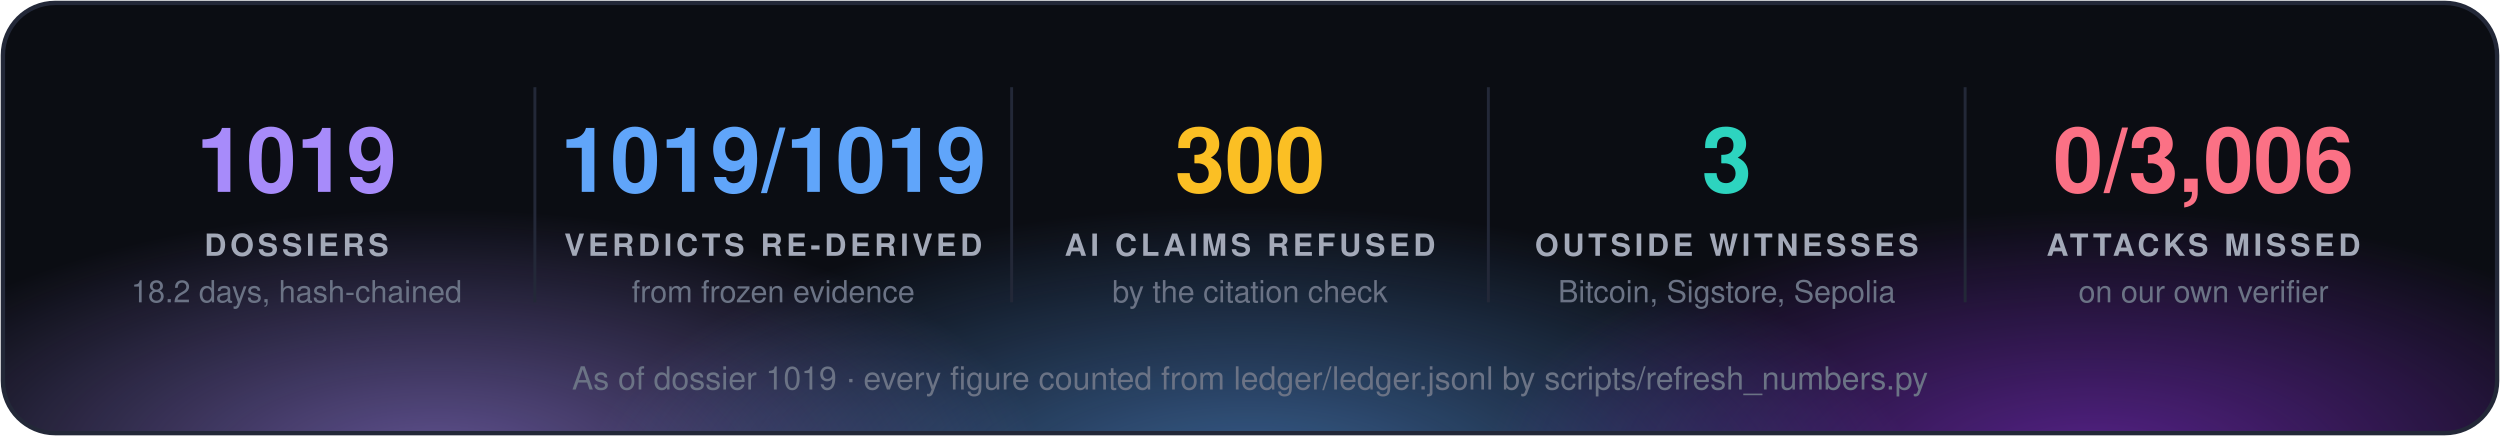
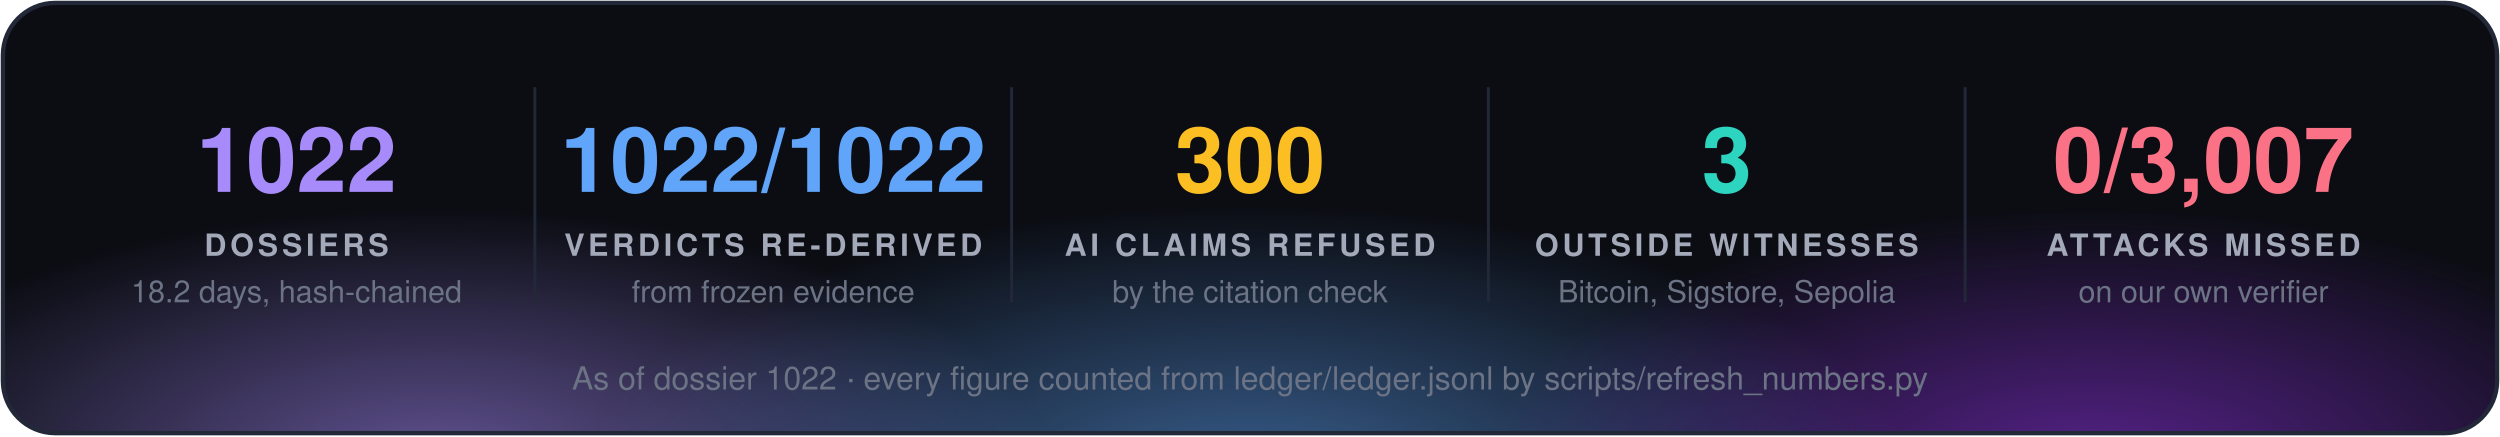
<svg xmlns="http://www.w3.org/2000/svg" width="860" height="150" viewBox="0 0 860 150" font-family="'Segoe UI', 'Helvetica Neue', Helvetica, Arial, sans-serif">
  <defs>
    <radialGradient id="g0" cx="50%" cy="50%" r="50%">
      <stop offset="0" stop-color="#a78bfa" stop-opacity="0.55" />
      <stop offset="1" stop-color="#a78bfa" stop-opacity="0" />
    </radialGradient>
    <radialGradient id="g1" cx="50%" cy="50%" r="50%">
      <stop offset="0" stop-color="#60a5fa" stop-opacity="0.55" />
      <stop offset="1" stop-color="#60a5fa" stop-opacity="0" />
    </radialGradient>
    <radialGradient id="g2" cx="50%" cy="50%" r="50%">
      <stop offset="0" stop-color="#9333ea" stop-opacity="0.55" />
      <stop offset="1" stop-color="#9333ea" stop-opacity="0" />
    </radialGradient>
    <clipPath id="panel">
      <rect x="1" y="1" width="858" height="148" rx="18" />
    </clipPath>
  </defs>
  <rect x="1" y="1" width="858" height="148" rx="18" fill="#0b0d13" />
  <g clip-path="url(#panel)">
    <ellipse cx="150" cy="160" rx="210" ry="88" fill="url(#g0)" />
    <ellipse cx="430" cy="168" rx="230" ry="97" fill="url(#g1)" />
    <ellipse cx="720" cy="160" rx="210" ry="88" fill="url(#g2)" />
  </g>
  <rect x="1" y="1" width="858" height="148" rx="18" fill="none" stroke="#232838" stroke-width="1.5" />
-   <text x="102.0" y="66" fill="#a78bfa" font-size="31" font-weight="700" text-anchor="middle">1019</text>
+   <text x="102.0" y="66" fill="#a78bfa" font-size="31" font-weight="700" text-anchor="middle">1022</text>
  <text x="102.0" y="88" fill="#a3a9b8" font-size="10.5" font-weight="700" letter-spacing="1.3" text-anchor="middle">DOSSIERS</text>
  <text x="102.0" y="104" fill="#6b7385" font-size="10.5" text-anchor="middle">18.2 days, hash-chained</text>
  <line x1="184.0" y1="30" x2="184.0" y2="104" stroke="#232838" />
-   <text x="266.0" y="66" fill="#60a5fa" font-size="31" font-weight="700" text-anchor="middle">1019/1019</text>
+   <text x="266.0" y="66" fill="#60a5fa" font-size="31" font-weight="700" text-anchor="middle">1022/1022</text>
  <text x="266.0" y="88" fill="#a3a9b8" font-size="10.5" font-weight="700" letter-spacing="1.3" text-anchor="middle">VERDICTS RE-DERIVED</text>
  <text x="266.0" y="104" fill="#6b7385" font-size="10.5" text-anchor="middle">from frozen evidence</text>
  <line x1="348.0" y1="30" x2="348.0" y2="104" stroke="#232838" />
  <text x="430.0" y="66" fill="#fbbf24" font-size="31" font-weight="700" text-anchor="middle">300</text>
  <text x="430.0" y="88" fill="#a3a9b8" font-size="10.5" font-weight="700" letter-spacing="1.3" text-anchor="middle">AI CLAIMS REFUSED</text>
  <text x="430.0" y="104" fill="#6b7385" font-size="10.5" text-anchor="middle">by the citation check</text>
  <line x1="512.0" y1="30" x2="512.0" y2="104" stroke="#232838" />
  <text x="594.0" y="66" fill="#2dd4bf" font-size="31" font-weight="700" text-anchor="middle">3</text>
  <text x="594.0" y="88" fill="#a3a9b8" font-size="10.5" font-weight="700" letter-spacing="1.3" text-anchor="middle">OUTSIDE WITNESSES</text>
  <text x="594.0" y="104" fill="#6b7385" font-size="10.5" text-anchor="middle">Bitcoin, Sigstore, Sepolia</text>
  <line x1="676.0" y1="30" x2="676.0" y2="104" stroke="#232838" />
-   <text x="758.0" y="66" fill="#fb7185" font-size="31" font-weight="700" text-anchor="middle">0/3,006</text>
+   <text x="758.0" y="66" fill="#fb7185" font-size="31" font-weight="700" text-anchor="middle">0/3,007</text>
  <text x="758.0" y="88" fill="#a3a9b8" font-size="10.5" font-weight="700" letter-spacing="1.3" text-anchor="middle">ATTACKS MISSED</text>
  <text x="758.0" y="104" fill="#6b7385" font-size="10.5" text-anchor="middle">on our own verifier</text>
-   <text x="430.0" y="134" fill="#6b7385" font-size="11" text-anchor="middle">As of dossier 1019 · every figure counted from ledger/ledger.jsonl by scripts/refresh_numbers.py</text>
+   <text x="430.0" y="134" fill="#6b7385" font-size="11" text-anchor="middle">As of dossier 1022 · every figure counted from ledger/ledger.jsonl by scripts/refresh_numbers.py</text>
</svg>
